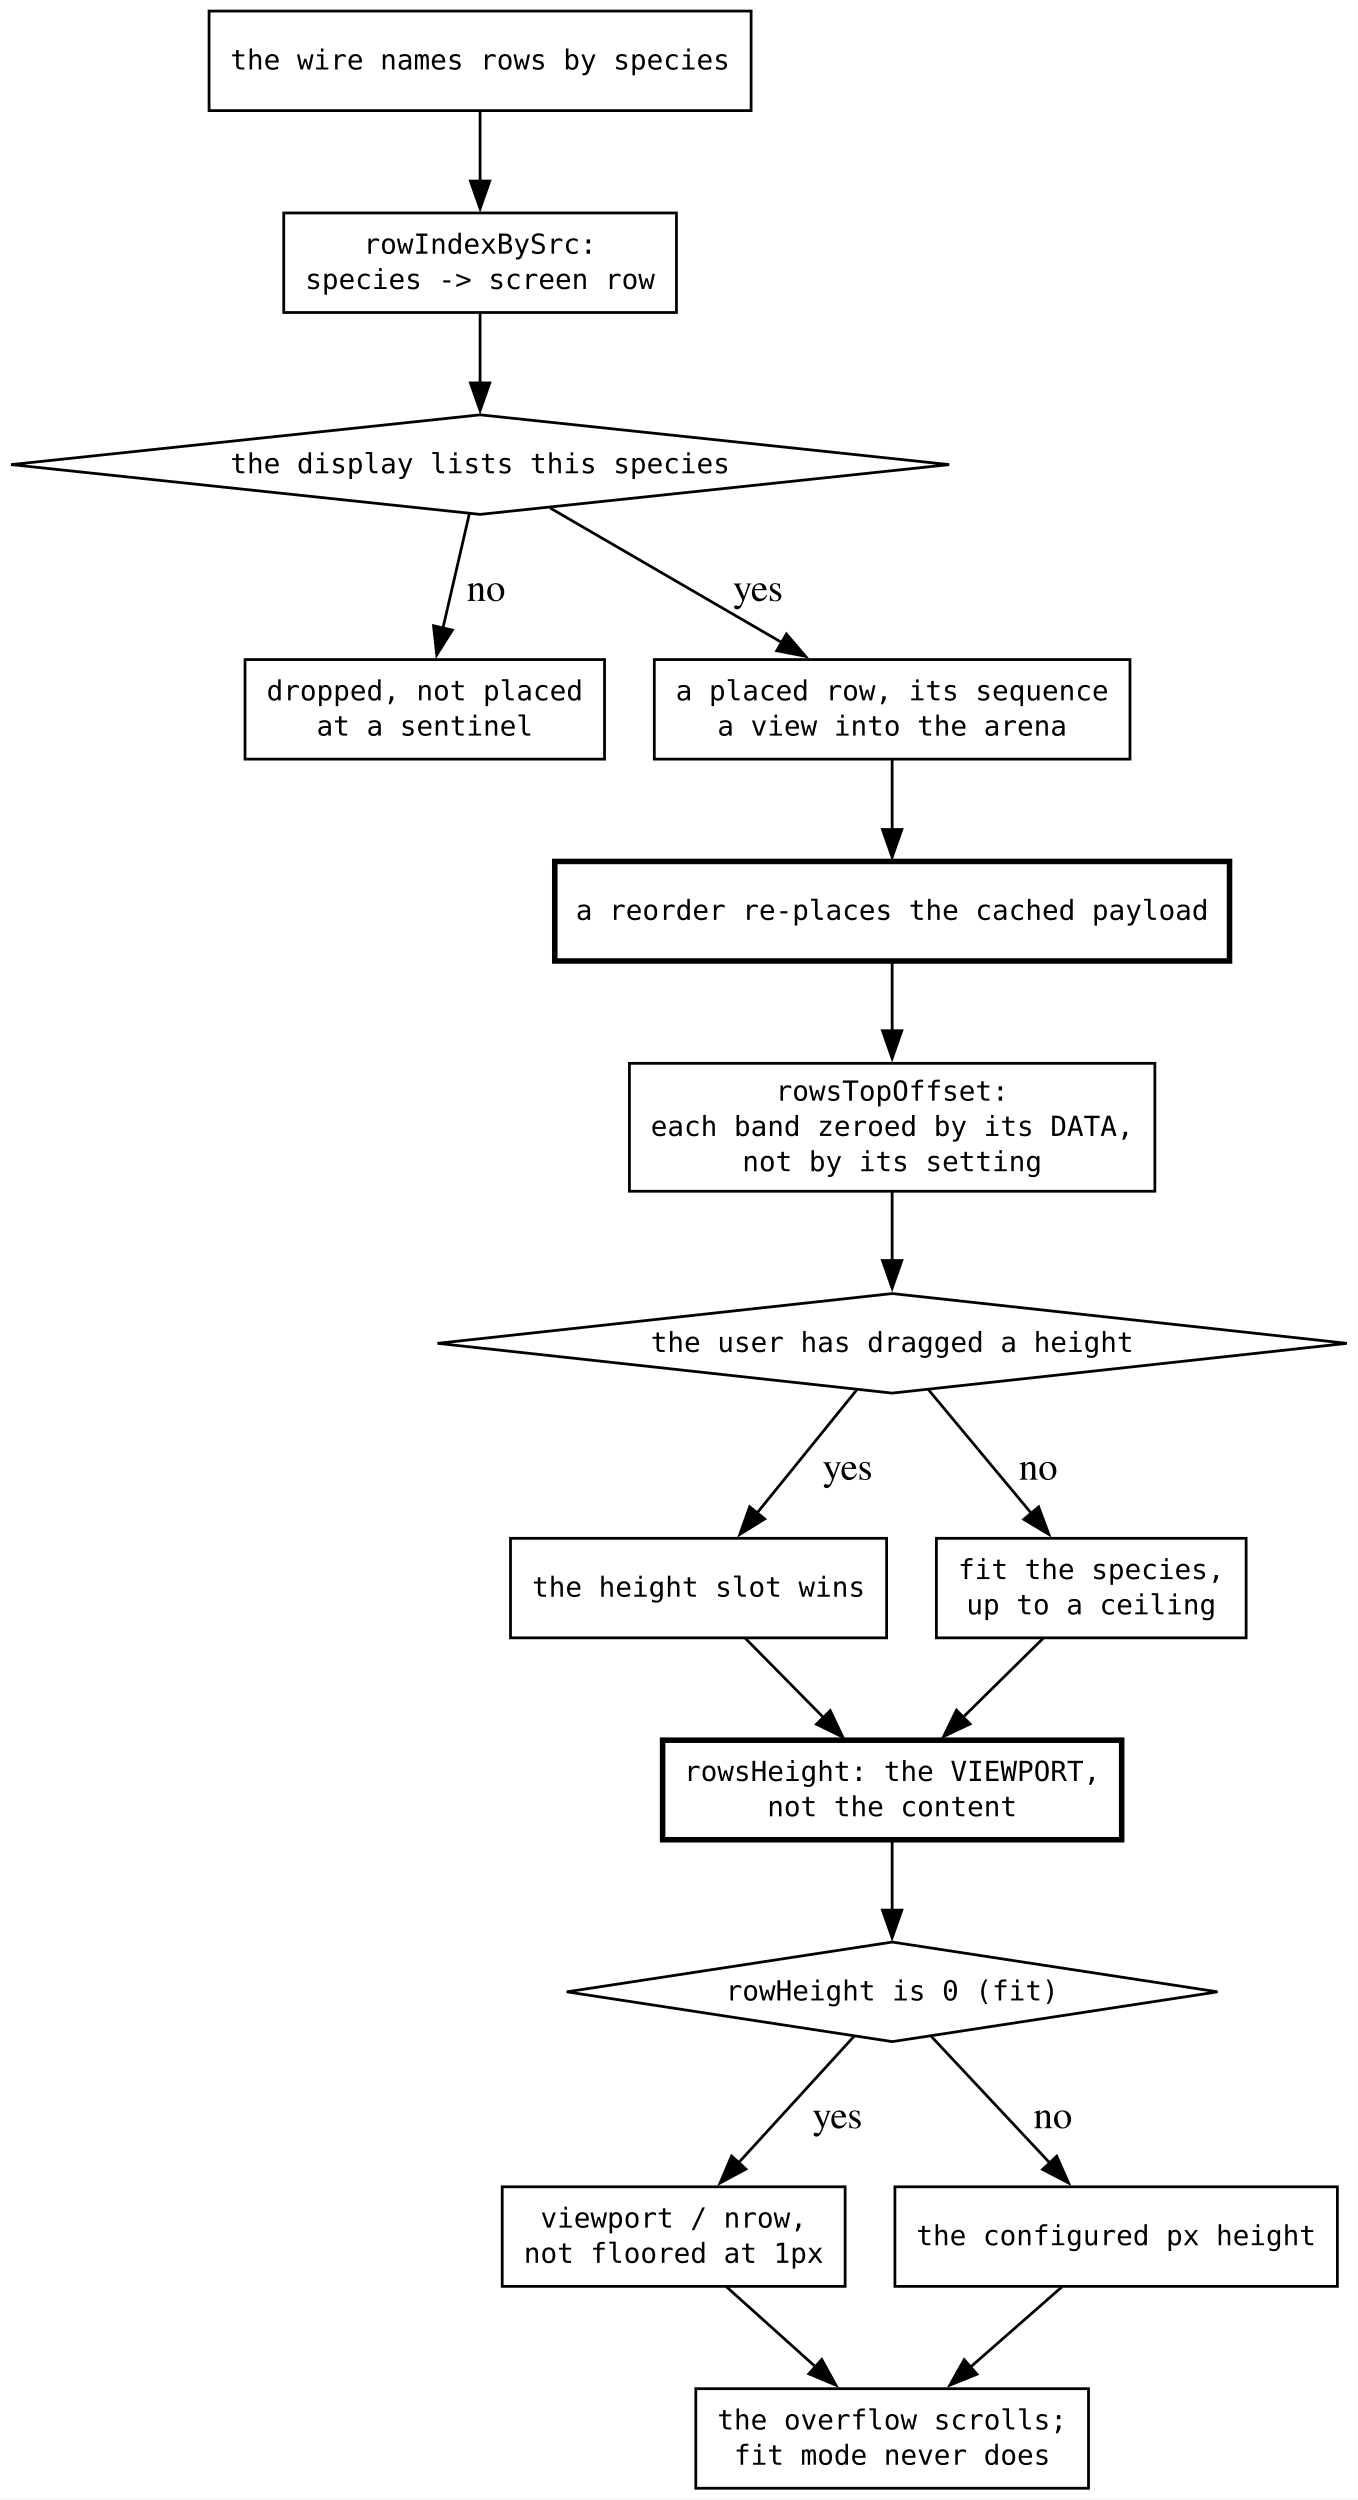
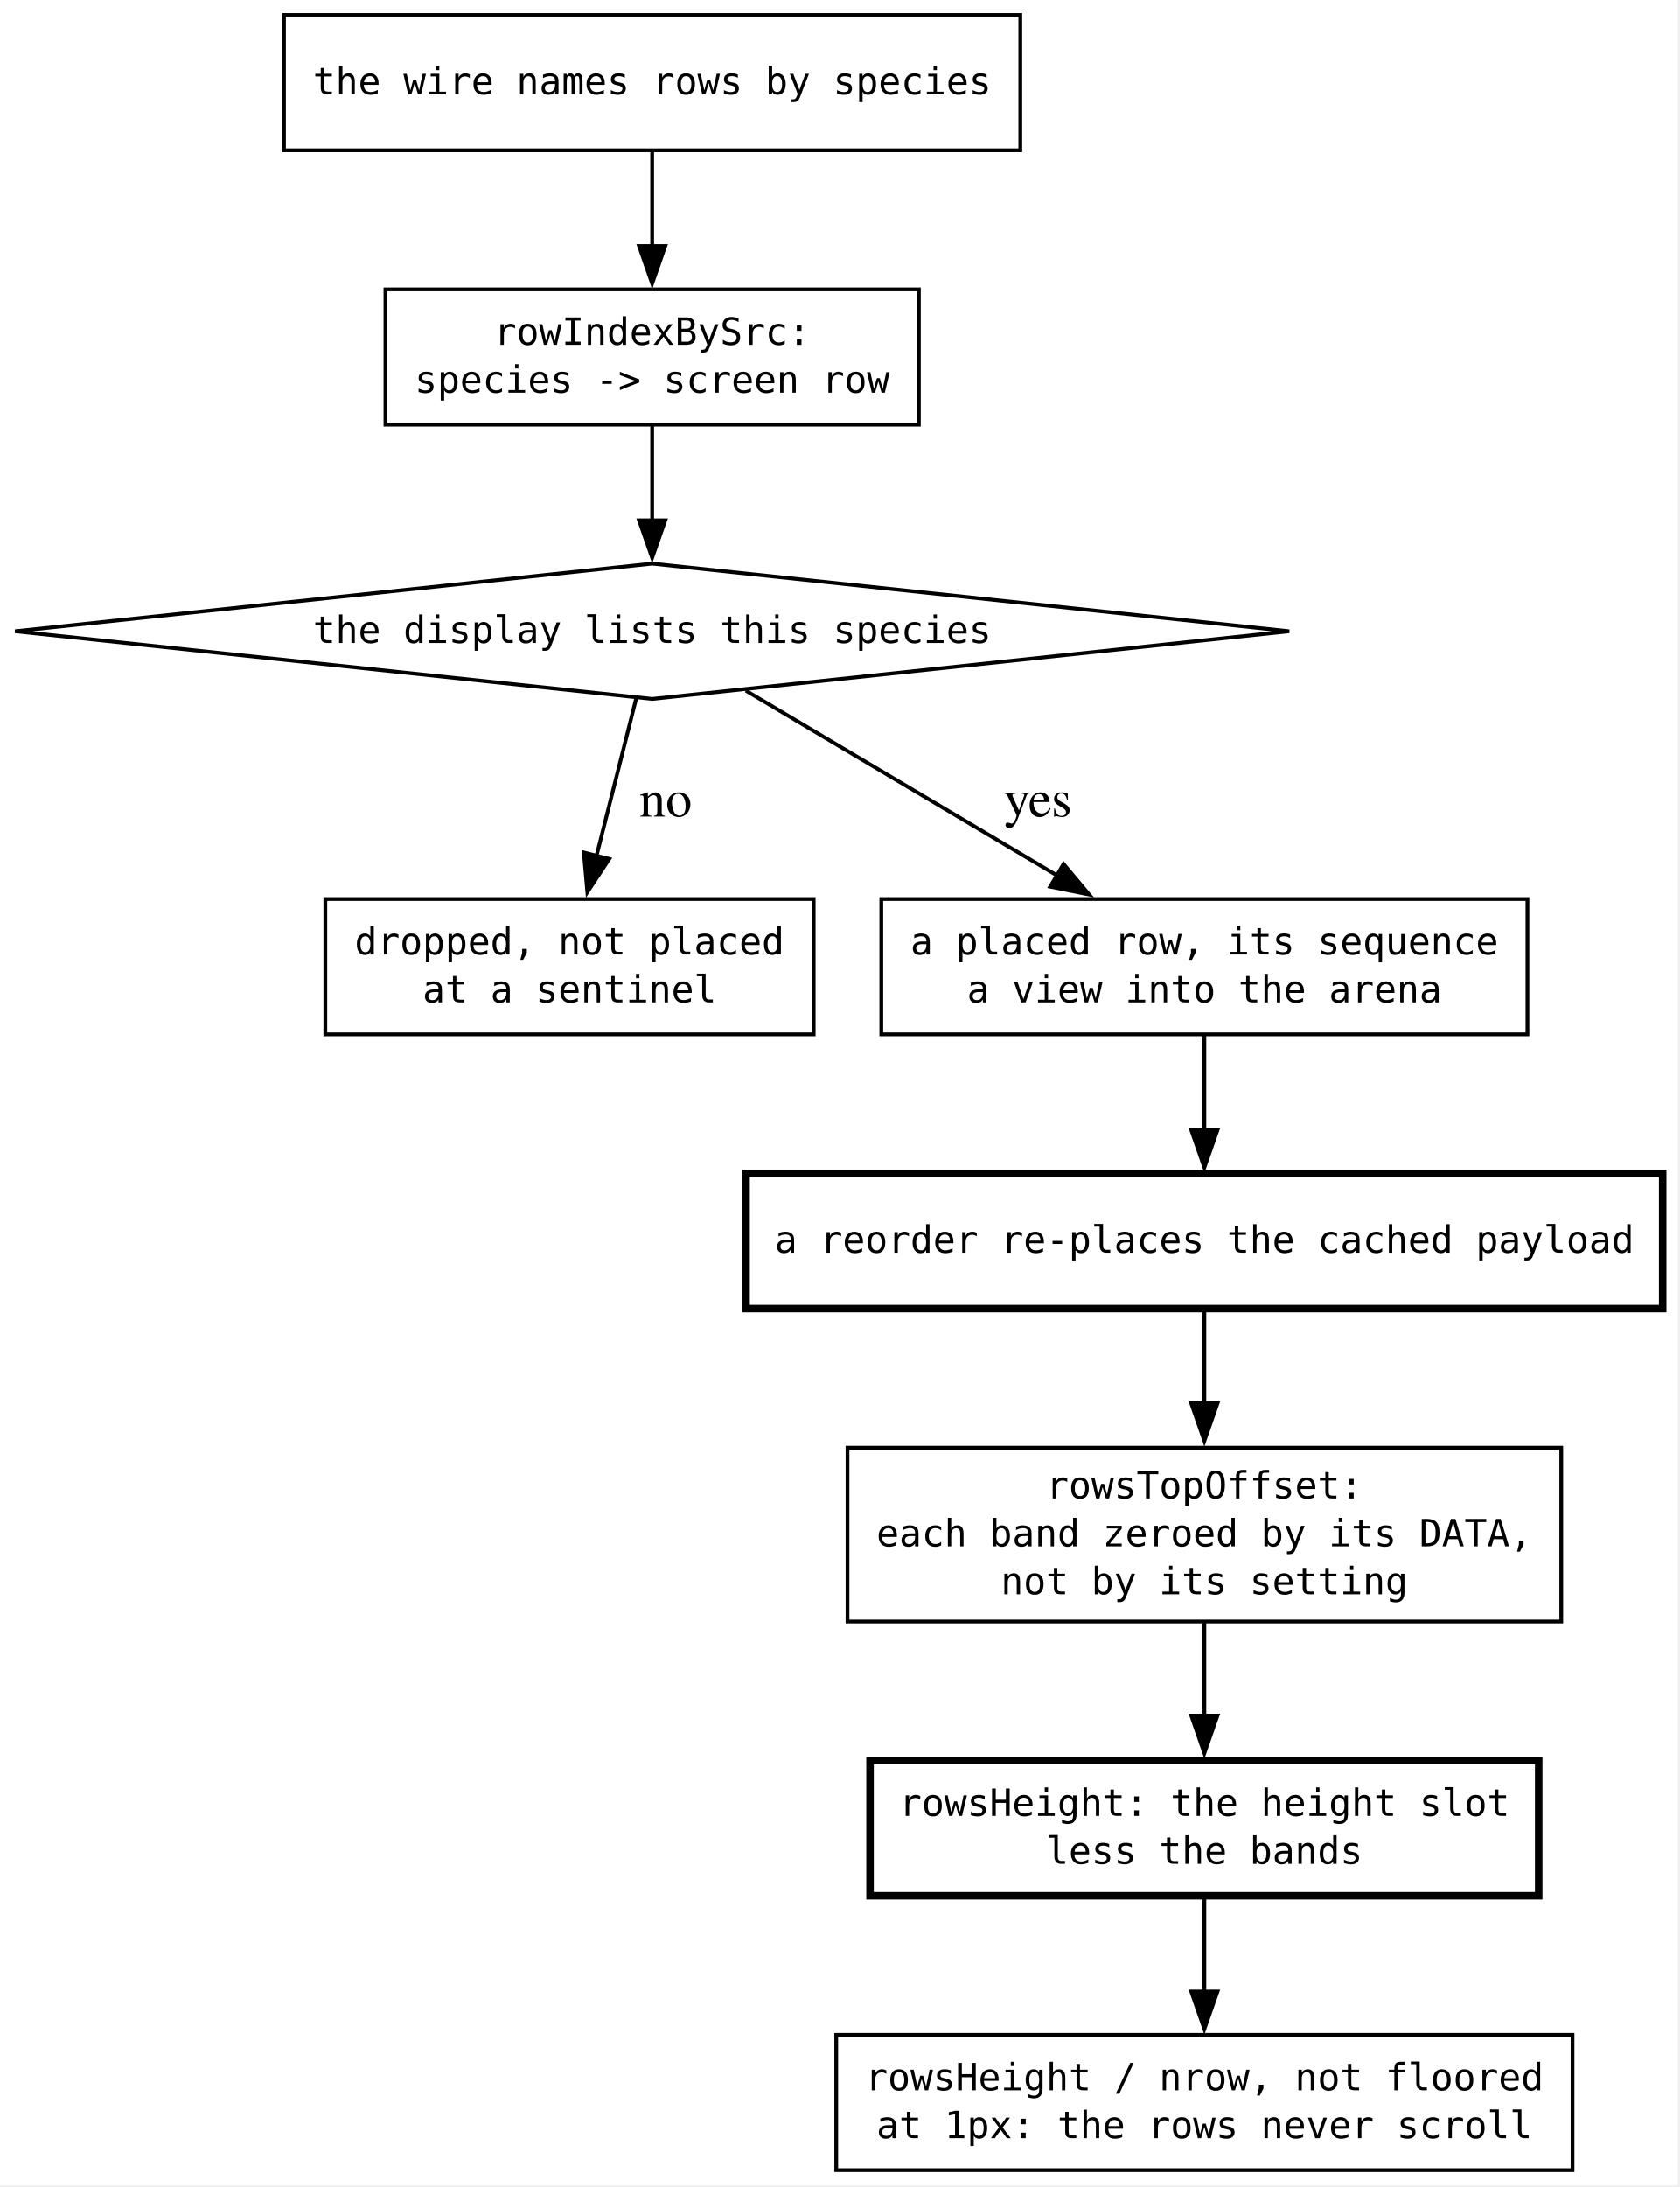
- <svg xmlns="http://www.w3.org/2000/svg" width="491pt" height="904pt" viewBox="0.00 0.00 491.00 904.00">
-   <g id="graph0" class="graph" transform="scale(1 1) rotate(0) translate(4 899.75)">
-     <polygon fill="white" stroke="none" points="-4,4 -4,-899.75 487.01,-899.75 487.01,4 -4,4" />
+ <svg xmlns="http://www.w3.org/2000/svg" width="447pt" height="582pt" viewBox="0.00 0.00 447.00 582.00">
+   <g id="graph0" class="graph" transform="scale(1 1) rotate(0) translate(4 577.5)">
+     <polygon fill="white" stroke="none" points="-4,4 -4,-577.5 442.6,-577.5 442.6,4 -4,4" />
    <g id="node1" class="node">
-       <polygon fill="none" stroke="black" points="169.6,-749.75 0,-731.75 169.6,-713.75 339.2,-731.75 169.6,-749.75" />
-       <text xml:space="preserve" text-anchor="middle" x="169.6" y="-728.62" font-family="monospace" font-size="10.00">the display lists this species</text>
+       <polygon fill="none" stroke="black" points="169.6,-427.5 0,-409.5 169.6,-391.5 339.2,-409.5 169.6,-427.5" />
+       <text xml:space="preserve" text-anchor="middle" x="169.6" y="-406.38" font-family="monospace" font-size="10.00">the display lists this species</text>
+     </g>
+     <g id="node4" class="node">
+       <polygon fill="none" stroke="black" points="212.6,-338.25 82.6,-338.25 82.6,-302.25 212.6,-302.25 212.6,-338.25" />
+       <text xml:space="preserve" text-anchor="middle" x="147.6" y="-323.5" font-family="monospace" font-size="10.00">dropped, not placed</text>
+       <text xml:space="preserve" text-anchor="middle" x="147.6" y="-310.75" font-family="monospace" font-size="10.00">at a sentinel</text>
+     </g>
+     <g id="edge3" class="edge">
+       <path fill="none" stroke="black" d="M165.36,-391.68C162.35,-379.76 158.25,-363.49 154.75,-349.59" />
+       <polygon fill="black" stroke="black" points="158.19,-348.93 152.35,-340.09 151.4,-350.64 158.19,-348.93" />
+       <text xml:space="preserve" text-anchor="middle" x="171.45" y="-360.2" font-family="Times,serif" font-size="14.00"> no</text>
+     </g>
+     <g id="node5" class="node">
+       <polygon fill="none" stroke="black" points="402.6,-338.25 230.6,-338.25 230.6,-302.25 402.6,-302.25 402.6,-338.25" />
+       <text xml:space="preserve" text-anchor="middle" x="316.6" y="-323.5" font-family="monospace" font-size="10.00">a placed row, its sequence</text>
+       <text xml:space="preserve" text-anchor="middle" x="316.6" y="-310.75" font-family="monospace" font-size="10.00">a view into the arena</text>
+     </g>
+     <g id="edge4" class="edge">
+       <path fill="none" stroke="black" d="M194.54,-393.7C217.27,-380.21 251.23,-360.05 277.56,-344.42" />
+       <polygon fill="black" stroke="black" points="279.12,-347.57 285.93,-339.45 275.55,-341.55 279.12,-347.57" />
+       <text xml:space="preserve" text-anchor="middle" x="270.52" y="-360.2" font-family="Times,serif" font-size="14.00"> yes</text>
+     </g>
+     <g id="node2" class="node">
+       <polygon fill="none" stroke="black" points="267.6,-573.5 71.6,-573.5 71.6,-537.5 267.6,-537.5 267.6,-573.5" />
+       <text xml:space="preserve" text-anchor="middle" x="169.6" y="-552.38" font-family="monospace" font-size="10.00">the wire names rows by species</text>
+     </g>
+     <g id="node3" class="node">
+       <polygon fill="none" stroke="black" points="240.6,-500.5 98.6,-500.5 98.6,-464.5 240.6,-464.5 240.6,-500.5" />
+       <text xml:space="preserve" text-anchor="middle" x="169.6" y="-485.75" font-family="monospace" font-size="10.00">rowIndexBySrc:</text>
+       <text xml:space="preserve" text-anchor="middle" x="169.6" y="-473" font-family="monospace" font-size="10.00">species -&gt; screen row</text>
+     </g>
+     <g id="edge1" class="edge">
+       <path fill="none" stroke="black" d="M169.6,-537.31C169.6,-529.73 169.6,-520.6 169.6,-512.04" />
+       <polygon fill="black" stroke="black" points="173.1,-512.04 169.6,-502.04 166.1,-512.04 173.1,-512.04" />
+     </g>
+     <g id="edge2" class="edge">
+       <path fill="none" stroke="black" d="M169.6,-464.31C169.6,-456.73 169.6,-447.6 169.6,-439.04" />
+       <polygon fill="black" stroke="black" points="173.1,-439.04 169.6,-429.04 166.1,-439.04 173.1,-439.04" />
    </g>
    <g id="node6" class="node">
-       <polygon fill="none" stroke="black" points="214.6,-661.25 84.6,-661.25 84.6,-625.25 214.6,-625.25 214.6,-661.25" />
-       <text xml:space="preserve" text-anchor="middle" x="149.6" y="-646.5" font-family="monospace" font-size="10.00">dropped, not placed</text>
-       <text xml:space="preserve" text-anchor="middle" x="149.6" y="-633.75" font-family="monospace" font-size="10.00">at a sentinel</text>
+       <polygon fill="none" stroke="black" stroke-width="2" points="438.6,-265.25 194.6,-265.25 194.6,-229.25 438.6,-229.25 438.6,-265.25" />
+       <text xml:space="preserve" text-anchor="middle" x="316.6" y="-244.12" font-family="monospace" font-size="10.00">a reorder re-places the cached payload</text>
    </g>
-     <g id="edge3" class="edge">
-       <path fill="none" stroke="black" d="M165.74,-714.07C163.01,-702.26 159.28,-686.13 156.1,-672.35" />
-       <polygon fill="black" stroke="black" points="159.58,-671.9 153.92,-662.94 152.76,-673.47 159.58,-671.9" />
-       <text xml:space="preserve" text-anchor="middle" x="170.02" y="-682.45" font-family="Times,serif" font-size="14.00"> no</text>
+     <g id="edge5" class="edge">
+       <path fill="none" stroke="black" d="M316.6,-302.06C316.6,-294.48 316.6,-285.35 316.6,-276.79" />
+       <polygon fill="black" stroke="black" points="320.1,-276.79 316.6,-266.79 313.1,-276.79 320.1,-276.79" />
    </g>
    <g id="node7" class="node">
-       <polygon fill="none" stroke="black" points="404.6,-661.25 232.6,-661.25 232.6,-625.25 404.6,-625.25 404.6,-661.25" />
-       <text xml:space="preserve" text-anchor="middle" x="318.6" y="-646.5" font-family="monospace" font-size="10.00">a placed row, its sequence</text>
-       <text xml:space="preserve" text-anchor="middle" x="318.6" y="-633.75" font-family="monospace" font-size="10.00">a view into the arena</text>
+       <polygon fill="none" stroke="black" points="411.6,-192.25 221.6,-192.25 221.6,-146 411.6,-146 411.6,-192.25" />
+       <text xml:space="preserve" text-anchor="middle" x="316.6" y="-178.75" font-family="monospace" font-size="10.00">rowsTopOffset:</text>
+       <text xml:space="preserve" text-anchor="middle" x="316.6" y="-166" font-family="monospace" font-size="10.00">each band zeroed by its DATA,</text>
+       <text xml:space="preserve" text-anchor="middle" x="316.6" y="-153.25" font-family="monospace" font-size="10.00">not by its setting</text>
    </g>
-     <g id="edge4" class="edge">
-       <path fill="none" stroke="black" d="M194.88,-716.08C217.85,-702.74 252.12,-682.85 278.77,-667.37" />
-       <polygon fill="black" stroke="black" points="280.37,-670.49 287.26,-662.44 276.86,-664.44 280.37,-670.49" />
-       <text xml:space="preserve" text-anchor="middle" x="268.32" y="-682.45" font-family="Times,serif" font-size="14.00"> yes</text>
+     <g id="edge6" class="edge">
+       <path fill="none" stroke="black" d="M316.6,-228.98C316.6,-221.56 316.6,-212.62 316.6,-203.97" />
+       <polygon fill="black" stroke="black" points="320.1,-204.05 316.6,-194.05 313.1,-204.05 320.1,-204.05" />
    </g>
-     <g id="node2" class="node">
-       <polygon fill="none" stroke="black" points="318.6,-432 154.19,-414 318.6,-396 483.01,-414 318.6,-432" />
-       <text xml:space="preserve" text-anchor="middle" x="318.6" y="-410.88" font-family="monospace" font-size="10.00">the user has dragged a height</text>
+     <g id="node8" class="node">
+       <polygon fill="none" stroke="black" stroke-width="2" points="405.6,-109 227.6,-109 227.6,-73 405.6,-73 405.6,-109" />
+       <text xml:space="preserve" text-anchor="middle" x="316.6" y="-94.25" font-family="monospace" font-size="10.00">rowsHeight: the height slot</text>
+       <text xml:space="preserve" text-anchor="middle" x="316.6" y="-81.5" font-family="monospace" font-size="10.00">less the bands</text>
    </g>
-     <g id="node10" class="node">
-       <polygon fill="none" stroke="black" points="316.6,-343.5 180.6,-343.5 180.6,-307.5 316.6,-307.5 316.6,-343.5" />
-       <text xml:space="preserve" text-anchor="middle" x="248.6" y="-322.38" font-family="monospace" font-size="10.00">the height slot wins</text>
+     <g id="edge7" class="edge">
+       <path fill="none" stroke="black" d="M316.6,-145.7C316.6,-137.92 316.6,-129.08 316.6,-120.86" />
+       <polygon fill="black" stroke="black" points="320.1,-120.95 316.6,-110.95 313.1,-120.95 320.1,-120.95" />
+     </g>
+     <g id="node9" class="node">
+       <polygon fill="none" stroke="black" points="414.6,-36 218.6,-36 218.6,0 414.6,0 414.6,-36" />
+       <text xml:space="preserve" text-anchor="middle" x="316.6" y="-21.25" font-family="monospace" font-size="10.00">rowsHeight / nrow, not floored</text>
+       <text xml:space="preserve" text-anchor="middle" x="316.6" y="-8.5" font-family="monospace" font-size="10.00">at 1px: the rows never scroll</text>
    </g>
    <g id="edge8" class="edge">
-       <path fill="none" stroke="black" d="M305.76,-397.13C295.63,-384.61 281.29,-366.89 269.5,-352.33" />
-       <polygon fill="black" stroke="black" points="272.52,-350.5 263.51,-344.92 267.08,-354.9 272.52,-350.5" />
-       <text xml:space="preserve" text-anchor="middle" x="300.74" y="-364.7" font-family="Times,serif" font-size="14.00"> yes</text>
-     </g>
-     <g id="node11" class="node">
-       <polygon fill="none" stroke="black" points="446.6,-343.5 334.6,-343.5 334.6,-307.5 446.6,-307.5 446.6,-343.5" />
-       <text xml:space="preserve" text-anchor="middle" x="390.6" y="-328.75" font-family="monospace" font-size="10.00">fit the species,</text>
-       <text xml:space="preserve" text-anchor="middle" x="390.6" y="-316" font-family="monospace" font-size="10.00">up to a ceiling</text>
-     </g>
-     <g id="edge9" class="edge">
-       <path fill="none" stroke="black" d="M331.81,-397.13C342.23,-384.61 356.98,-366.89 369.1,-352.33" />
-       <polygon fill="black" stroke="black" points="371.57,-354.84 375.27,-344.91 366.19,-350.36 371.57,-354.84" />
-       <text xml:space="preserve" text-anchor="middle" x="369.67" y="-364.7" font-family="Times,serif" font-size="14.00"> no</text>
-     </g>
-     <g id="node3" class="node">
-       <polygon fill="none" stroke="black" points="318.6,-197.5 200.92,-179.5 318.6,-161.5 436.28,-179.5 318.6,-197.5" />
-       <text xml:space="preserve" text-anchor="middle" x="318.6" y="-176.38" font-family="monospace" font-size="10.00">rowHeight is 0 (fit)</text>
-     </g>
-     <g id="node13" class="node">
-       <polygon fill="none" stroke="black" points="301.6,-109 177.6,-109 177.6,-73 301.6,-73 301.6,-109" />
-       <text xml:space="preserve" text-anchor="middle" x="239.6" y="-94.25" font-family="monospace" font-size="10.00">viewport / nrow,</text>
-       <text xml:space="preserve" text-anchor="middle" x="239.6" y="-81.5" font-family="monospace" font-size="10.00">not floored at 1px</text>
-     </g>
-     <g id="edge13" class="edge">
-       <path fill="none" stroke="black" d="M304.84,-163.43C293.31,-150.81 276.6,-132.51 262.97,-117.59" />
-       <polygon fill="black" stroke="black" points="265.72,-115.41 256.39,-110.39 260.55,-120.13 265.72,-115.41" />
-       <text xml:space="preserve" text-anchor="middle" x="297.05" y="-130.2" font-family="Times,serif" font-size="14.00"> yes</text>
-     </g>
-     <g id="node14" class="node">
-       <polygon fill="none" stroke="black" points="479.6,-109 319.6,-109 319.6,-73 479.6,-73 479.6,-109" />
-       <text xml:space="preserve" text-anchor="middle" x="399.6" y="-87.88" font-family="monospace" font-size="10.00">the configured px height</text>
-     </g>
-     <g id="edge14" class="edge">
-       <path fill="none" stroke="black" d="M332.71,-163.43C344.53,-150.81 361.67,-132.51 375.63,-117.59" />
-       <polygon fill="black" stroke="black" points="378.11,-120.07 382.39,-110.38 373,-115.28 378.11,-120.07" />
-       <text xml:space="preserve" text-anchor="middle" x="374.98" y="-130.2" font-family="Times,serif" font-size="14.00"> no</text>
-     </g>
-     <g id="node4" class="node">
-       <polygon fill="none" stroke="black" points="267.6,-895.75 71.6,-895.75 71.6,-859.75 267.6,-859.75 267.6,-895.75" />
-       <text xml:space="preserve" text-anchor="middle" x="169.6" y="-874.62" font-family="monospace" font-size="10.00">the wire names rows by species</text>
-     </g>
-     <g id="node5" class="node">
-       <polygon fill="none" stroke="black" points="240.6,-822.75 98.6,-822.75 98.6,-786.75 240.6,-786.75 240.6,-822.75" />
-       <text xml:space="preserve" text-anchor="middle" x="169.6" y="-808" font-family="monospace" font-size="10.00">rowIndexBySrc:</text>
-       <text xml:space="preserve" text-anchor="middle" x="169.6" y="-795.25" font-family="monospace" font-size="10.00">species -&gt; screen row</text>
-     </g>
-     <g id="edge1" class="edge">
-       <path fill="none" stroke="black" d="M169.6,-859.56C169.6,-851.98 169.6,-842.85 169.6,-834.29" />
-       <polygon fill="black" stroke="black" points="173.1,-834.29 169.6,-824.29 166.1,-834.29 173.1,-834.29" />
-     </g>
-     <g id="edge2" class="edge">
-       <path fill="none" stroke="black" d="M169.6,-786.56C169.6,-778.98 169.6,-769.85 169.6,-761.29" />
-       <polygon fill="black" stroke="black" points="173.1,-761.29 169.6,-751.29 166.1,-761.29 173.1,-761.29" />
-     </g>
-     <g id="node8" class="node">
-       <polygon fill="none" stroke="black" stroke-width="2" points="440.6,-588.25 196.6,-588.25 196.6,-552.25 440.6,-552.25 440.6,-588.25" />
-       <text xml:space="preserve" text-anchor="middle" x="318.6" y="-567.12" font-family="monospace" font-size="10.00">a reorder re-places the cached payload</text>
-     </g>
-     <g id="edge5" class="edge">
-       <path fill="none" stroke="black" d="M318.6,-625.06C318.6,-617.48 318.6,-608.35 318.6,-599.79" />
-       <polygon fill="black" stroke="black" points="322.1,-599.79 318.6,-589.79 315.1,-599.79 322.1,-599.79" />
-     </g>
-     <g id="node9" class="node">
-       <polygon fill="none" stroke="black" points="413.6,-515.25 223.6,-515.25 223.6,-469 413.6,-469 413.6,-515.25" />
-       <text xml:space="preserve" text-anchor="middle" x="318.6" y="-501.75" font-family="monospace" font-size="10.00">rowsTopOffset:</text>
-       <text xml:space="preserve" text-anchor="middle" x="318.6" y="-489" font-family="monospace" font-size="10.00">each band zeroed by its DATA,</text>
-       <text xml:space="preserve" text-anchor="middle" x="318.6" y="-476.25" font-family="monospace" font-size="10.00">not by its setting</text>
-     </g>
-     <g id="edge6" class="edge">
-       <path fill="none" stroke="black" d="M318.6,-551.98C318.6,-544.56 318.6,-535.62 318.6,-526.97" />
-       <polygon fill="black" stroke="black" points="322.1,-527.05 318.6,-517.05 315.1,-527.05 322.1,-527.05" />
-     </g>
-     <g id="edge7" class="edge">
-       <path fill="none" stroke="black" d="M318.6,-468.7C318.6,-460.92 318.6,-452.08 318.6,-443.86" />
-       <polygon fill="black" stroke="black" points="322.1,-443.95 318.6,-433.95 315.1,-443.95 322.1,-443.95" />
-     </g>
-     <g id="node12" class="node">
-       <polygon fill="none" stroke="black" stroke-width="2" points="401.6,-270.5 235.6,-270.5 235.6,-234.5 401.6,-234.5 401.6,-270.5" />
-       <text xml:space="preserve" text-anchor="middle" x="318.6" y="-255.75" font-family="monospace" font-size="10.00">rowsHeight: the VIEWPORT,</text>
-       <text xml:space="preserve" text-anchor="middle" x="318.6" y="-243" font-family="monospace" font-size="10.00">not the content</text>
-     </g>
-     <g id="edge10" class="edge">
-       <path fill="none" stroke="black" d="M265.54,-307.31C274.06,-298.68 284.53,-288.06 293.92,-278.53" />
-       <polygon fill="black" stroke="black" points="296.22,-281.18 300.75,-271.61 291.24,-276.27 296.22,-281.18" />
-     </g>
-     <g id="edge11" class="edge">
-       <path fill="none" stroke="black" d="M373.17,-307.31C364.48,-298.74 353.8,-288.21 344.2,-278.74" />
-       <polygon fill="black" stroke="black" points="346.77,-276.37 337.2,-271.84 341.86,-281.35 346.77,-276.37" />
-     </g>
-     <g id="edge12" class="edge">
-       <path fill="none" stroke="black" d="M318.6,-234.31C318.6,-226.73 318.6,-217.6 318.6,-209.04" />
-       <polygon fill="black" stroke="black" points="322.1,-209.04 318.6,-199.04 315.1,-209.04 322.1,-209.04" />
-     </g>
-     <g id="node15" class="node">
-       <polygon fill="none" stroke="black" points="389.6,-36 247.6,-36 247.6,0 389.6,0 389.6,-36" />
-       <text xml:space="preserve" text-anchor="middle" x="318.6" y="-21.25" font-family="monospace" font-size="10.00">the overflow scrolls;</text>
-       <text xml:space="preserve" text-anchor="middle" x="318.6" y="-8.5" font-family="monospace" font-size="10.00">fit mode never does</text>
-     </g>
-     <g id="edge15" class="edge">
-       <path fill="none" stroke="black" d="M258.72,-72.81C268.36,-64.16 280.21,-53.5 290.83,-43.96" />
-       <polygon fill="black" stroke="black" points="293.15,-46.57 298.25,-37.29 288.48,-41.37 293.15,-46.57" />
-     </g>
-     <g id="edge16" class="edge">
-       <path fill="none" stroke="black" d="M379.99,-72.81C370.02,-64.07 357.71,-53.28 346.75,-43.67" />
-       <polygon fill="black" stroke="black" points="349.27,-41.23 339.45,-37.27 344.66,-46.5 349.27,-41.23" />
+       <path fill="none" stroke="black" d="M316.6,-72.81C316.6,-65.23 316.6,-56.1 316.6,-47.54" />
+       <polygon fill="black" stroke="black" points="320.1,-47.54 316.6,-37.54 313.1,-47.54 320.1,-47.54" />
    </g>
  </g>
</svg>
